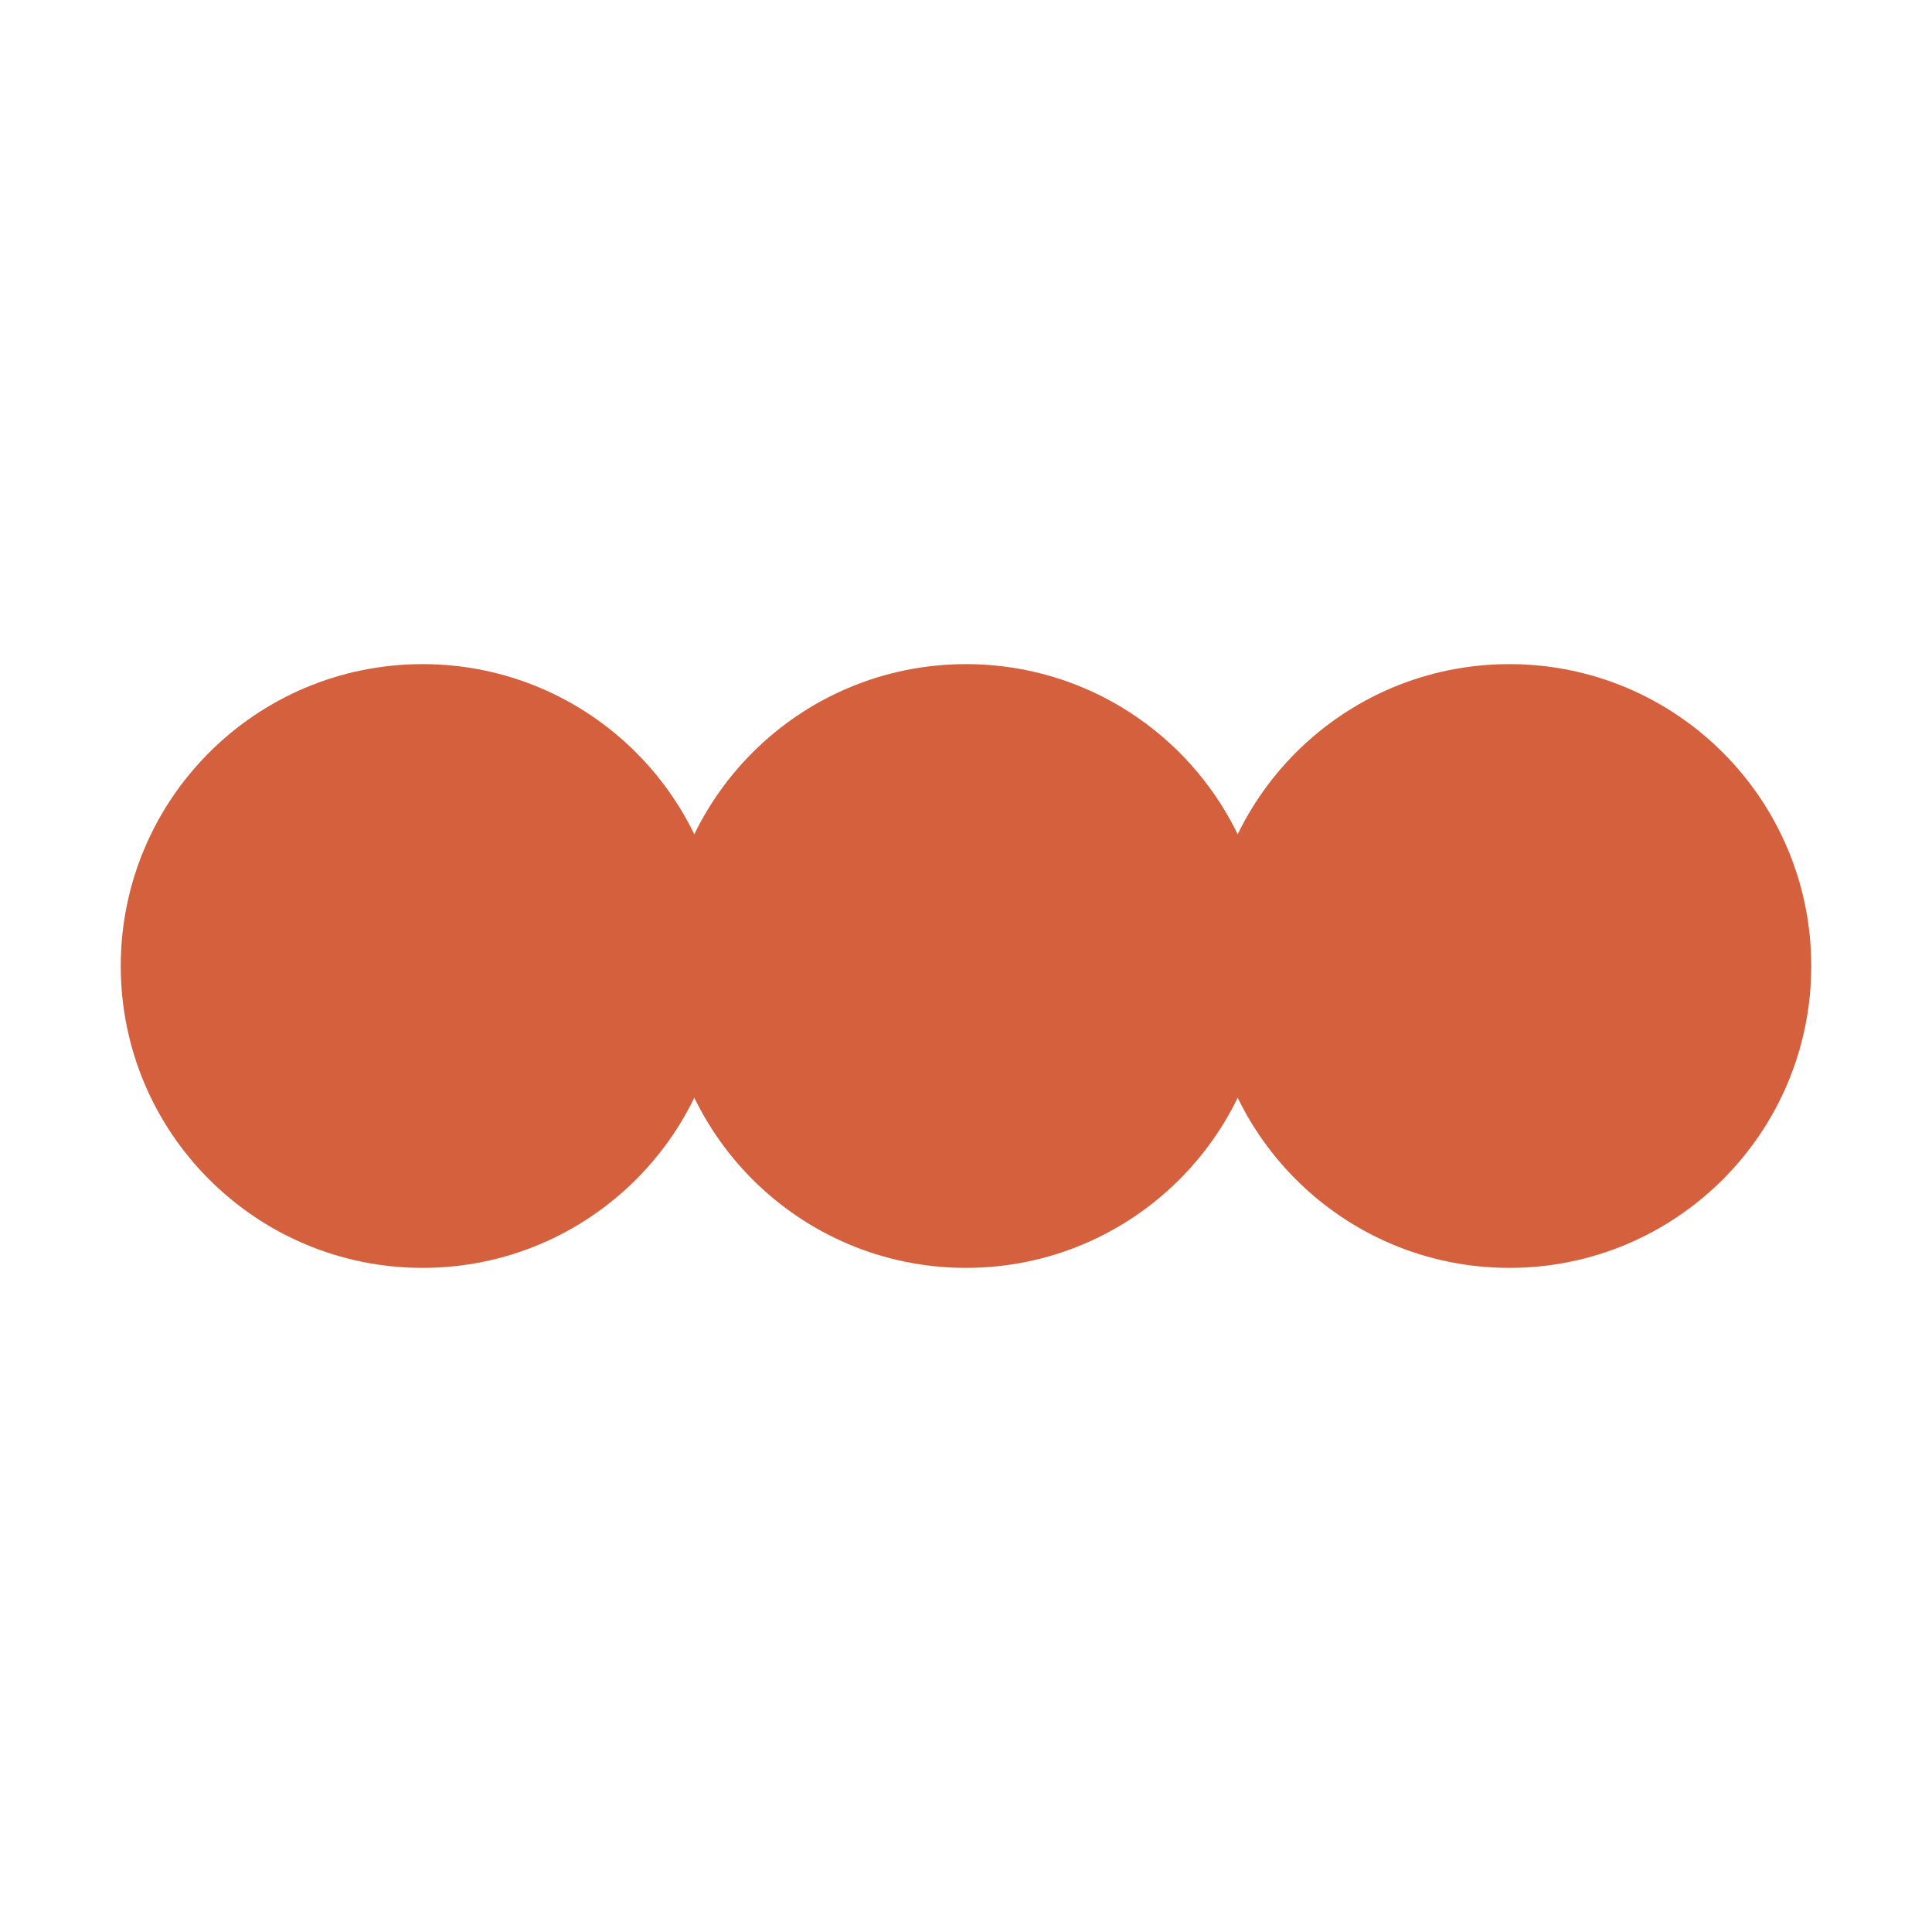
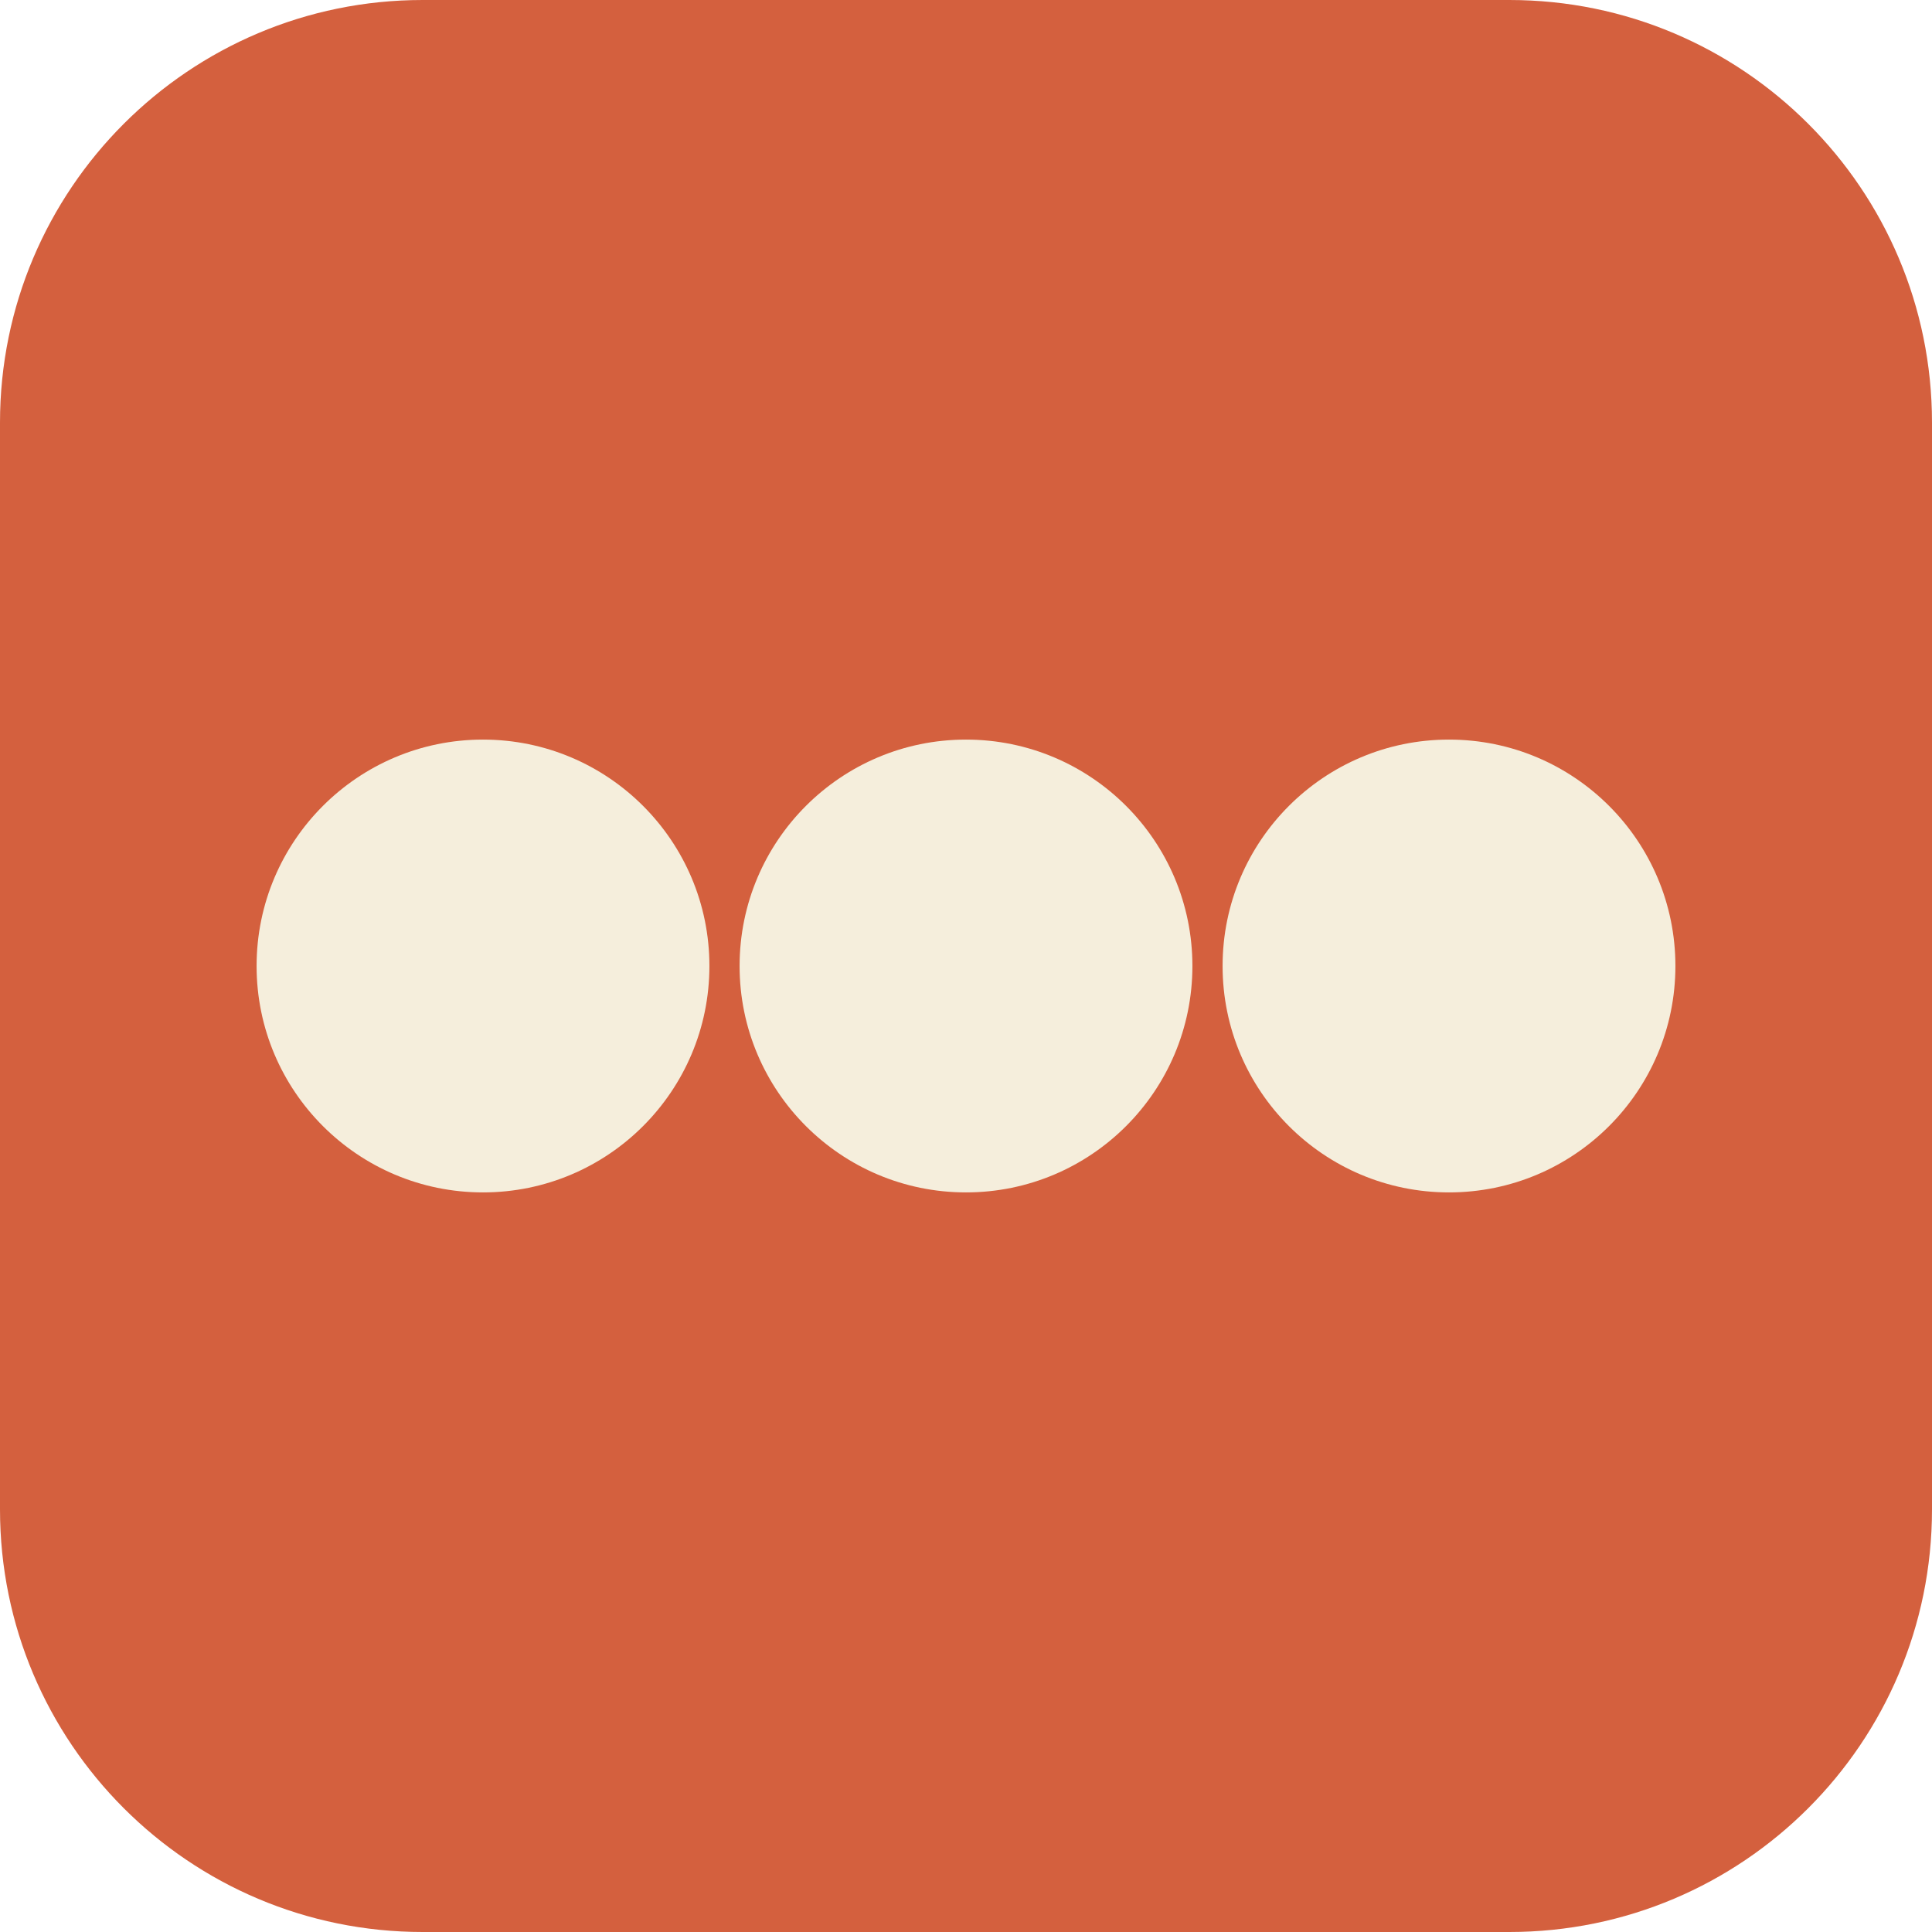
- <svg xmlns="http://www.w3.org/2000/svg" viewBox="0 0 64 64" fill="#D4603E">
-   <circle cx="14" cy="32" r="10" />
-   <circle cx="32" cy="32" r="10" />
-   <circle cx="50" cy="32" r="10" />
+ <svg xmlns="http://www.w3.org/2000/svg" viewBox="0 0 64 64">
+   <rect width="64" height="64" rx="14" ry="14" fill="#D4603E" />
+   <g fill="#F5EEDC">
+     <circle cx="16" cy="32" r="7.5" />
+     <circle cx="32" cy="32" r="7.5" />
+     <circle cx="48" cy="32" r="7.5" />
+   </g>
</svg>
